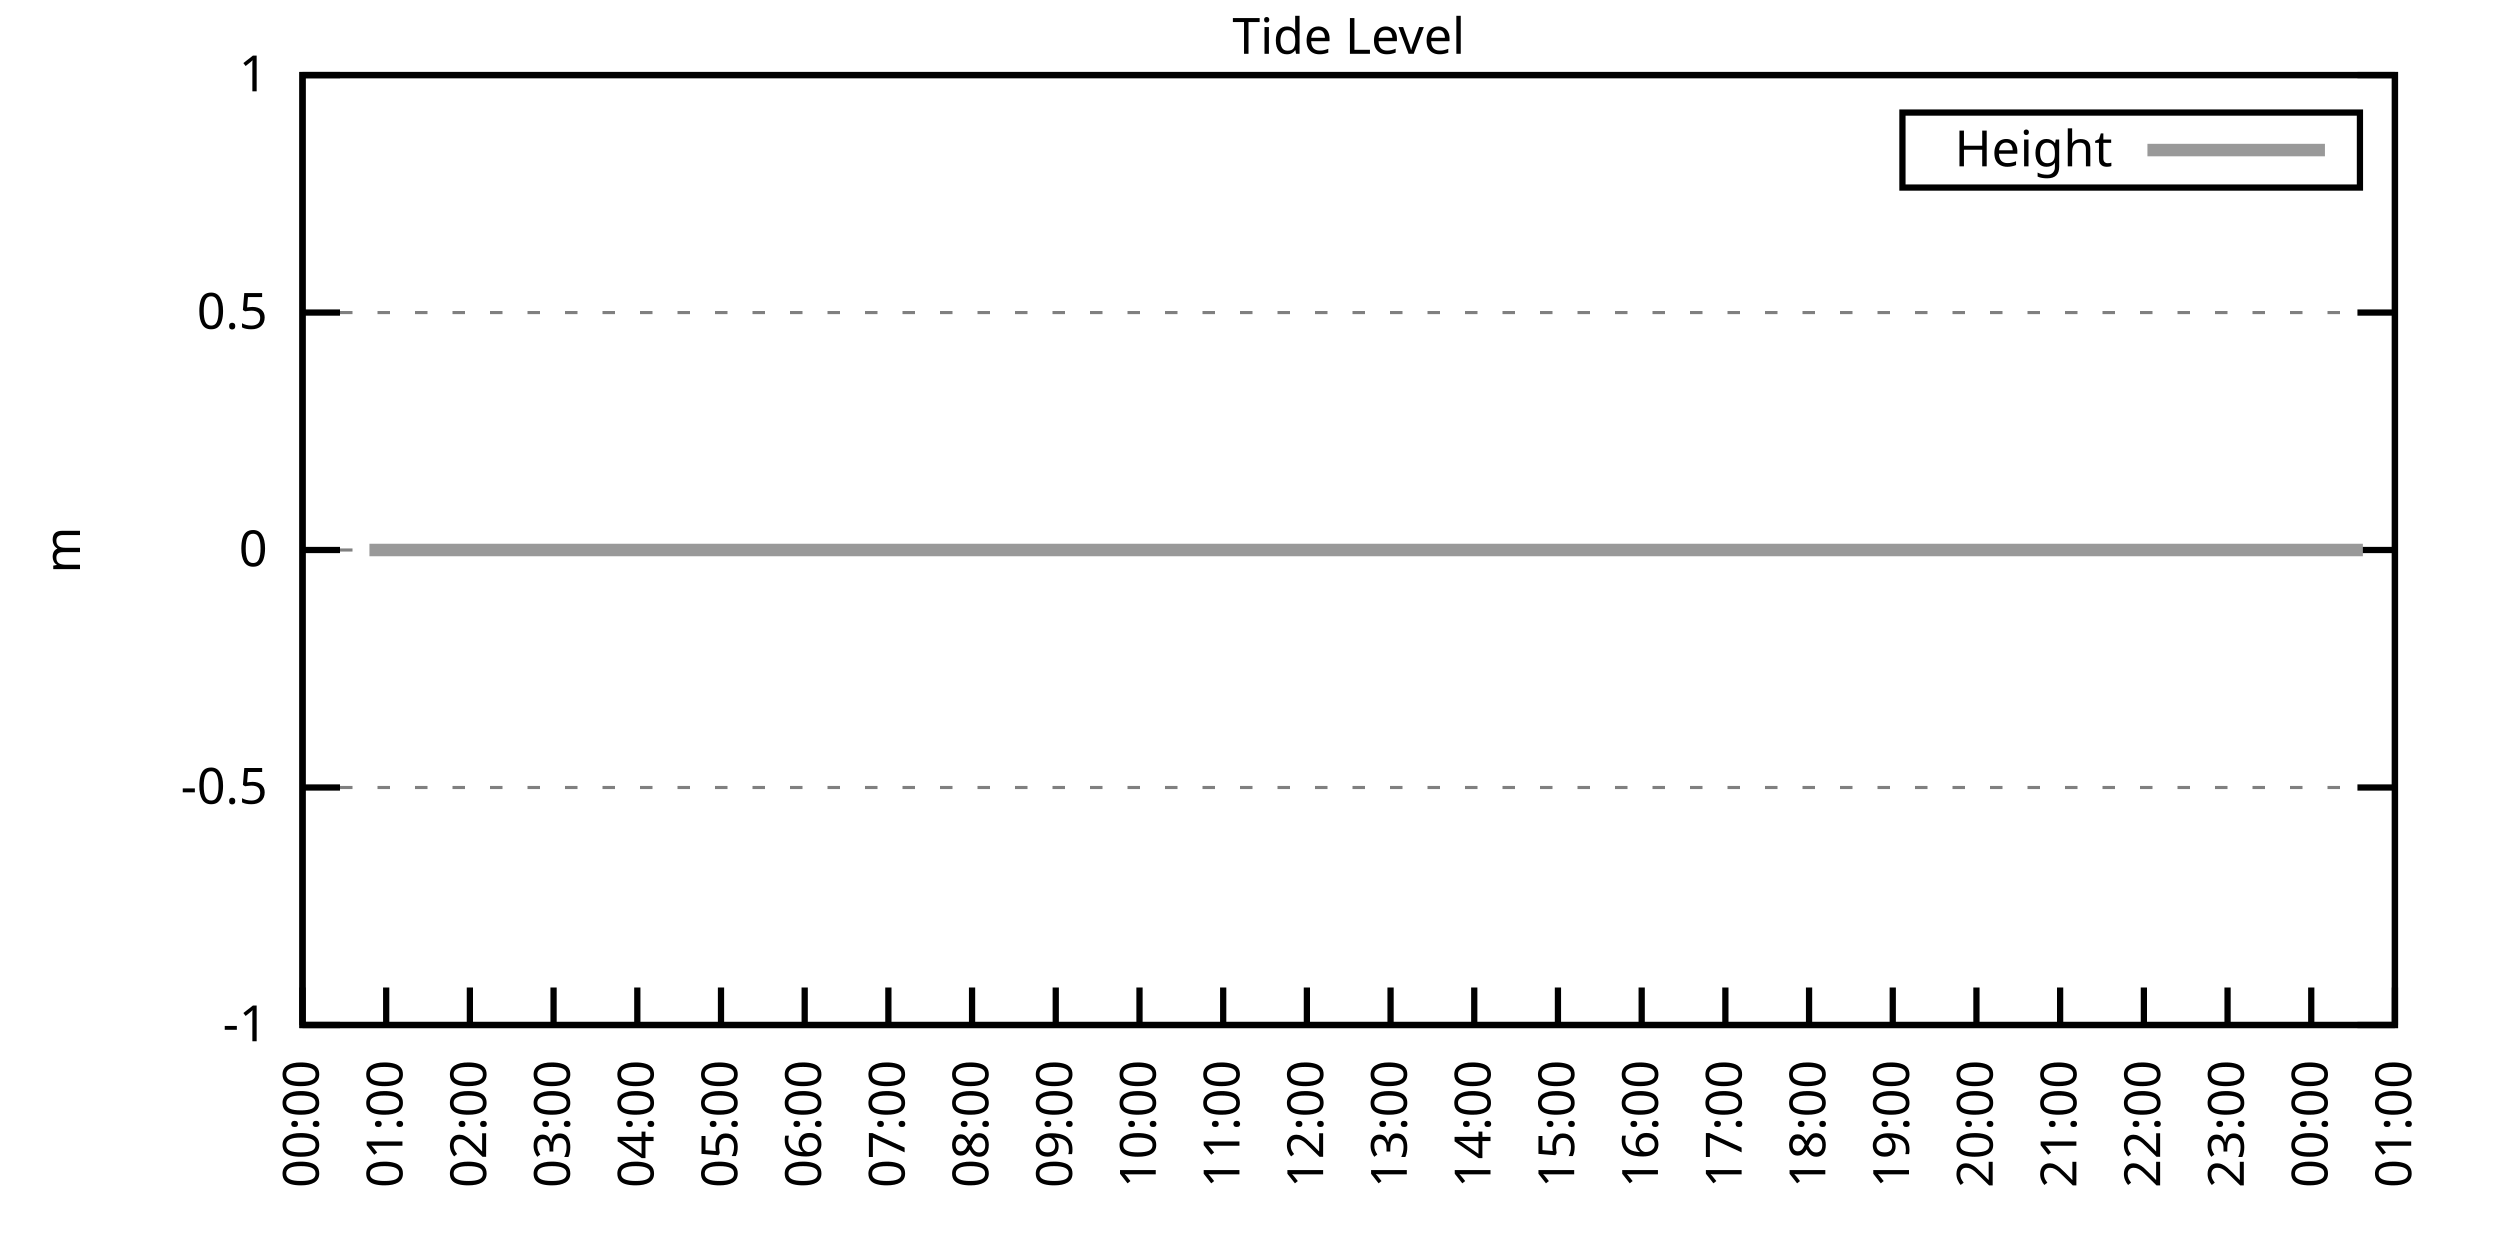
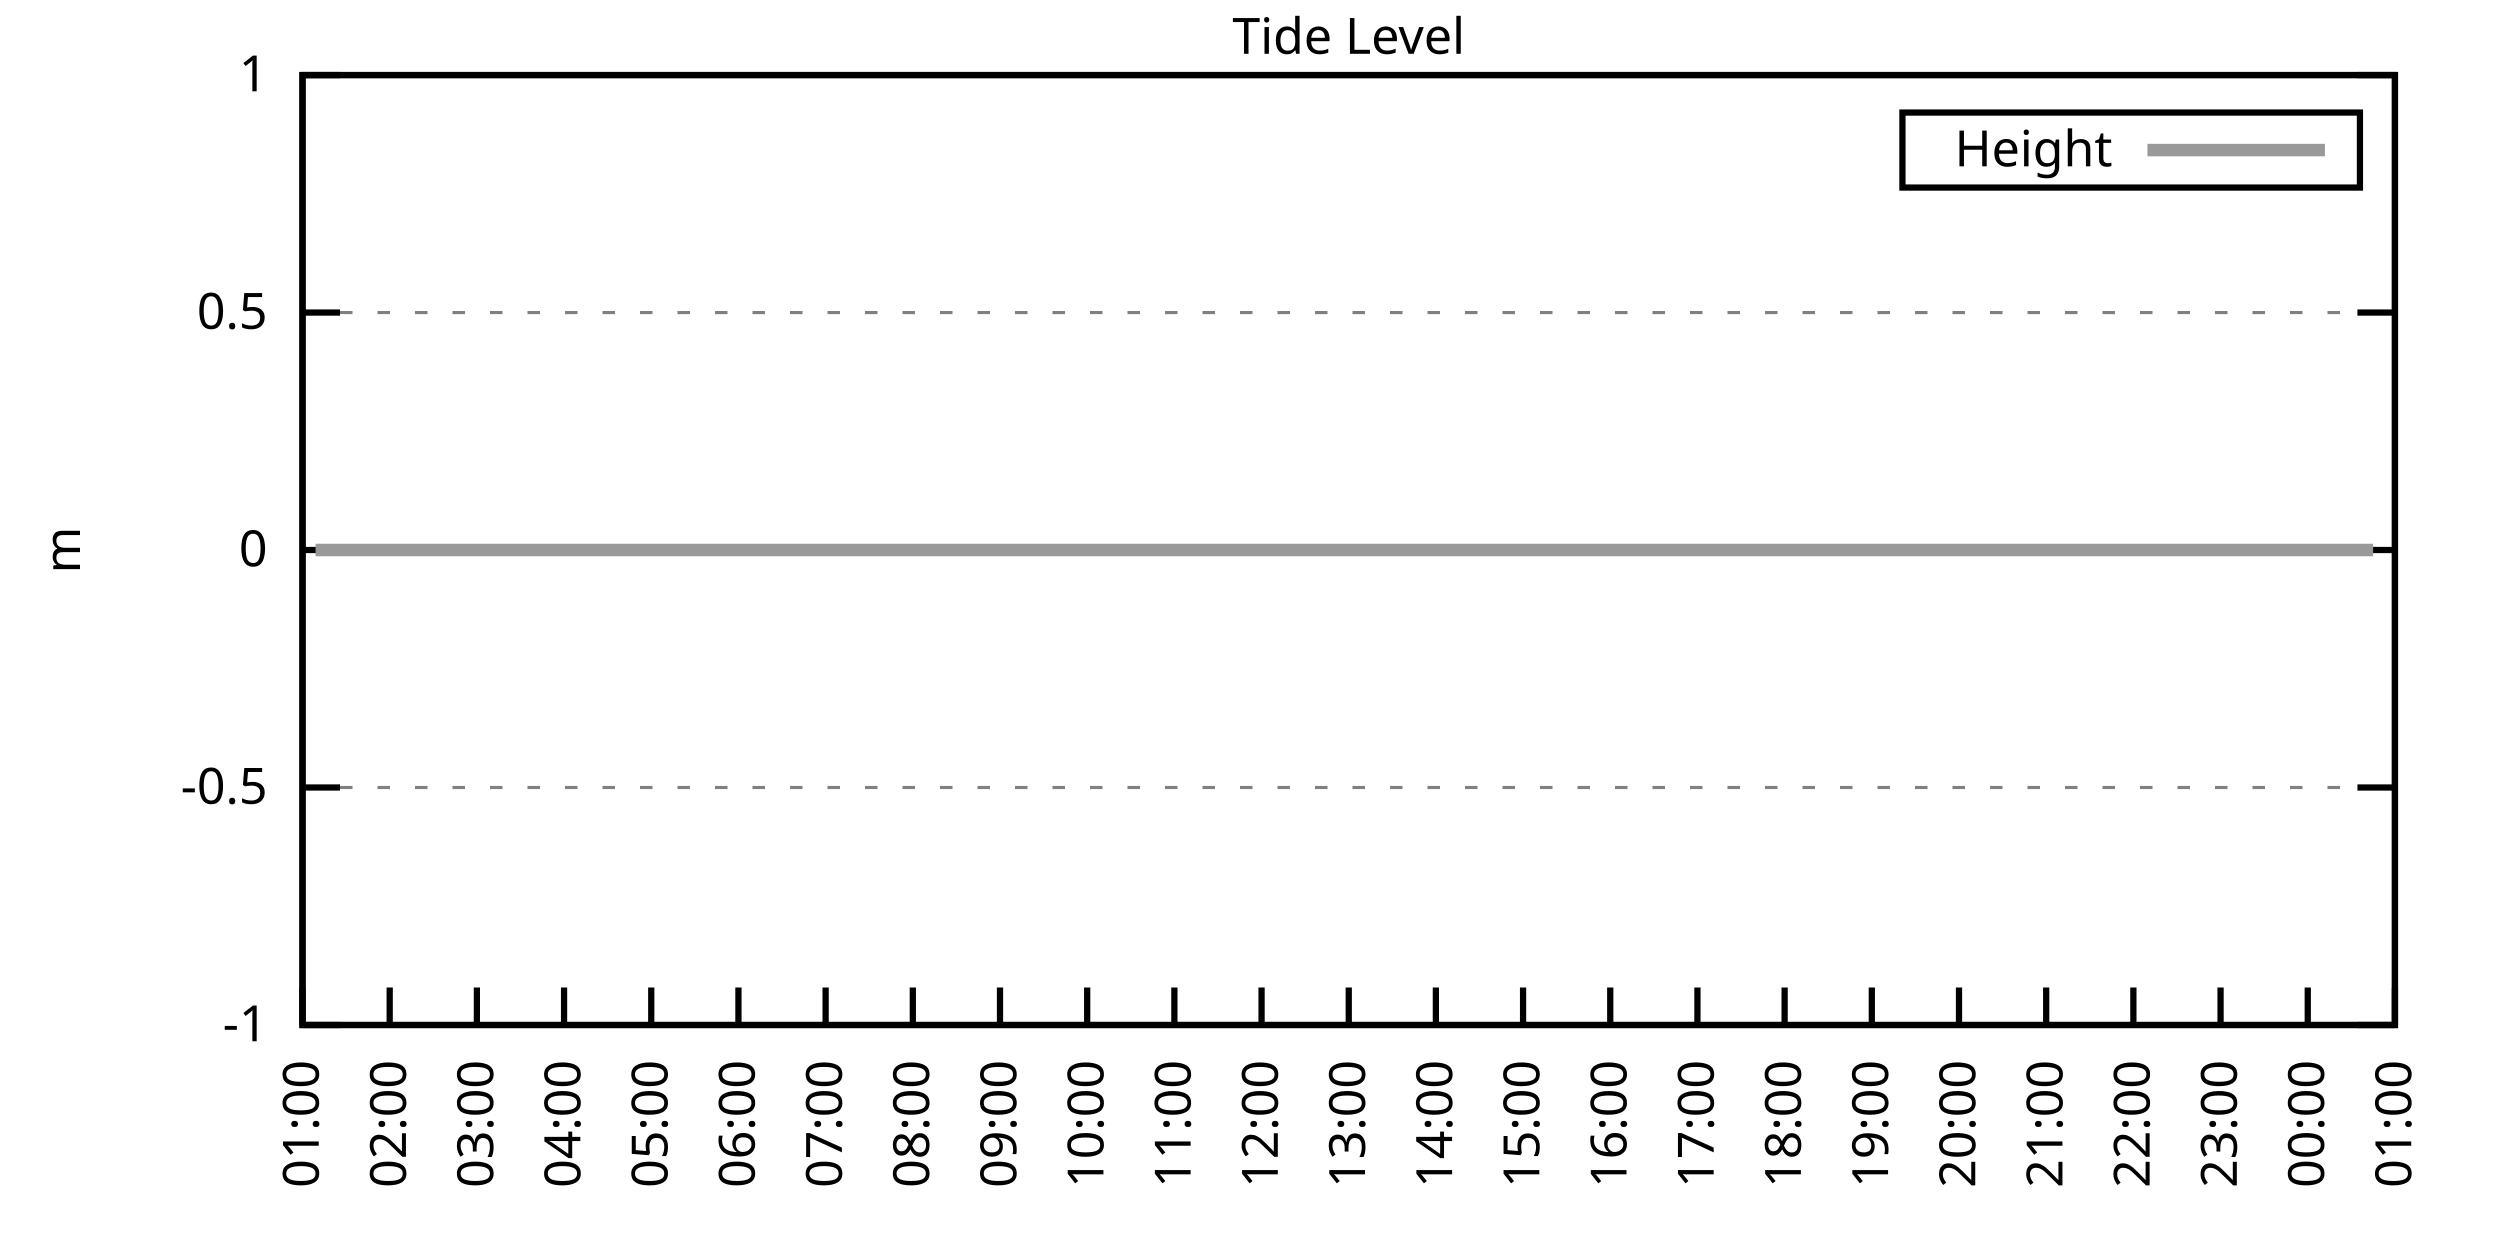
<svg xmlns="http://www.w3.org/2000/svg" xmlns:xlink="http://www.w3.org/1999/xlink" width="400" height="200" viewBox="0 0 400 200">
  <g id="gnuplot_canvas">
    <rect x="0" y="0" width="400" height="200" fill="none" />
    <defs>
      <circle id="gpDot" r="0.5" stroke-width="0.5" stroke="currentColor" />
      <path id="gpPt0" stroke-width="0.333" stroke="currentColor" d="M-1,0 h2 M0,-1 v2" />
      <path id="gpPt1" stroke-width="0.333" stroke="currentColor" d="M-1,-1 L1,1 M1,-1 L-1,1" />
      <path id="gpPt2" stroke-width="0.333" stroke="currentColor" d="M-1,0 L1,0 M0,-1 L0,1 M-1,-1 L1,1 M-1,1 L1,-1" />
      <rect id="gpPt3" stroke-width="0.333" stroke="currentColor" x="-1" y="-1" width="2" height="2" />
      <rect id="gpPt4" stroke-width="0.333" stroke="currentColor" fill="currentColor" x="-1" y="-1" width="2" height="2" />
      <circle id="gpPt5" stroke-width="0.333" stroke="currentColor" cx="0" cy="0" r="1" />
      <use xlink:href="#gpPt5" id="gpPt6" fill="currentColor" stroke="none" />
      <path id="gpPt7" stroke-width="0.333" stroke="currentColor" d="M0,-1.33 L-1.33,0.67 L1.33,0.67 z" />
      <use xlink:href="#gpPt7" id="gpPt8" fill="currentColor" stroke="none" />
      <use xlink:href="#gpPt7" id="gpPt9" stroke="currentColor" transform="rotate(180)" />
      <use xlink:href="#gpPt9" id="gpPt10" fill="currentColor" stroke="none" />
      <use xlink:href="#gpPt3" id="gpPt11" stroke="currentColor" transform="rotate(45)" />
      <use xlink:href="#gpPt11" id="gpPt12" fill="currentColor" stroke="none" />
      <path id="gpPt13" stroke-width="0.333" stroke="currentColor" d="M0,1.330 L1.265,0.411 L0.782,-1.067 L-0.782,-1.076 L-1.265,0.411 z" />
      <use xlink:href="#gpPt13" id="gpPt14" fill="currentColor" stroke="none" />
      <filter id="textbox" filterUnits="objectBoundingBox" x="0" y="0" height="1" width="1">
        <feFlood flood-color="white" flood-opacity="1" result="bgnd" />
        <feComposite in="SourceGraphic" in2="bgnd" operator="atop" />
      </filter>
      <filter id="greybox" filterUnits="objectBoundingBox" x="0" y="0" height="1" width="1">
        <feFlood flood-color="lightgrey" flood-opacity="1" result="grey" />
        <feComposite in="SourceGraphic" in2="grey" operator="atop" />
      </filter>
    </defs>
    <g fill="none" color="white" stroke="currentColor" stroke-width="1.00" stroke-linecap="butt" stroke-linejoin="miter">
</g>
    <g fill="none" color="black" stroke="currentColor" stroke-width="1.00" stroke-linecap="butt" stroke-linejoin="miter">
      <g stroke="none" shape-rendering="crispEdges">
        <polygon fill="rgb(255, 255, 255)" points="48.40,164.00 383.18,164.00 383.18,12.02 48.40,12.02 " />
      </g>
    </g>
    <g fill="none" color="black" stroke="currentColor" stroke-width="1.00" stroke-linecap="butt" stroke-linejoin="miter">
</g>
    <g fill="none" color="black" stroke="black" stroke-width="0.50" stroke-linecap="butt" stroke-linejoin="miter">
</g>
    <g fill="none" color="gray" stroke="currentColor" stroke-width="0.50" stroke-linecap="butt" stroke-linejoin="miter">
      <path stroke="gray" stroke-dasharray="2,4" class="gridline" d="M48.40,164.00 L383.19,164.00  " />
    </g>
    <g fill="none" color="gray" stroke="gray" stroke-width="1.00" stroke-linecap="butt" stroke-linejoin="miter">
</g>
    <g fill="none" color="black" stroke="currentColor" stroke-width="1.00" stroke-linecap="butt" stroke-linejoin="miter">
      <path stroke="black" d="M48.40,164.00 L54.40,164.00 M383.19,164.00 L377.19,164.00  " />
      <g transform="translate(42.80,166.60)" stroke="none" fill="black" font-family="Sans" font-size="8.00" text-anchor="end">
        <text>
          <tspan font-family="Sans">-1</tspan>
        </text>
      </g>
    </g>
    <g fill="none" color="black" stroke="currentColor" stroke-width="1.00" stroke-linecap="butt" stroke-linejoin="miter">
</g>
    <g fill="none" color="black" stroke="black" stroke-width="0.50" stroke-linecap="butt" stroke-linejoin="miter">
</g>
    <g fill="none" color="gray" stroke="currentColor" stroke-width="0.50" stroke-linecap="butt" stroke-linejoin="miter">
      <path stroke="gray" stroke-dasharray="2,4" class="gridline" d="M48.40,126.00 L383.19,126.00  " />
    </g>
    <g fill="none" color="gray" stroke="gray" stroke-width="1.00" stroke-linecap="butt" stroke-linejoin="miter">
</g>
    <g fill="none" color="black" stroke="currentColor" stroke-width="1.00" stroke-linecap="butt" stroke-linejoin="miter">
      <path stroke="black" d="M48.40,126.00 L54.40,126.00 M383.19,126.00 L377.19,126.00  " />
      <g transform="translate(42.80,128.60)" stroke="none" fill="black" font-family="Sans" font-size="8.00" text-anchor="end">
        <text>
          <tspan font-family="Sans">-0.5</tspan>
        </text>
      </g>
    </g>
    <g fill="none" color="black" stroke="currentColor" stroke-width="1.00" stroke-linecap="butt" stroke-linejoin="miter">
</g>
    <g fill="none" color="black" stroke="black" stroke-width="0.50" stroke-linecap="butt" stroke-linejoin="miter">
</g>
    <g fill="none" color="gray" stroke="currentColor" stroke-width="0.50" stroke-linecap="butt" stroke-linejoin="miter">
      <path stroke="gray" stroke-dasharray="2,4" class="gridline" d="M48.40,88.00 L383.19,88.00  " />
    </g>
    <g fill="none" color="gray" stroke="gray" stroke-width="1.00" stroke-linecap="butt" stroke-linejoin="miter">
</g>
    <g fill="none" color="black" stroke="currentColor" stroke-width="1.00" stroke-linecap="butt" stroke-linejoin="miter">
      <path stroke="black" d="M48.40,88.00 L54.40,88.00 M383.19,88.00 L377.19,88.00  " />
      <g transform="translate(42.80,90.60)" stroke="none" fill="black" font-family="Sans" font-size="8.00" text-anchor="end">
        <text>
          <tspan font-family="Sans"> 0</tspan>
        </text>
      </g>
    </g>
    <g fill="none" color="black" stroke="currentColor" stroke-width="1.00" stroke-linecap="butt" stroke-linejoin="miter">
</g>
    <g fill="none" color="black" stroke="black" stroke-width="0.50" stroke-linecap="butt" stroke-linejoin="miter">
</g>
    <g fill="none" color="gray" stroke="currentColor" stroke-width="0.50" stroke-linecap="butt" stroke-linejoin="miter">
      <path stroke="gray" stroke-dasharray="2,4" class="gridline" d="M48.40,50.01 L383.19,50.01  " />
    </g>
    <g fill="none" color="gray" stroke="gray" stroke-width="1.00" stroke-linecap="butt" stroke-linejoin="miter">
</g>
    <g fill="none" color="black" stroke="currentColor" stroke-width="1.00" stroke-linecap="butt" stroke-linejoin="miter">
      <path stroke="black" d="M48.40,50.01 L54.40,50.01 M383.19,50.01 L377.19,50.01  " />
      <g transform="translate(42.80,52.61)" stroke="none" fill="black" font-family="Sans" font-size="8.00" text-anchor="end">
        <text>
          <tspan font-family="Sans"> 0.5</tspan>
        </text>
      </g>
    </g>
    <g fill="none" color="black" stroke="currentColor" stroke-width="1.00" stroke-linecap="butt" stroke-linejoin="miter">
</g>
    <g fill="none" color="black" stroke="black" stroke-width="0.50" stroke-linecap="butt" stroke-linejoin="miter">
</g>
    <g fill="none" color="gray" stroke="currentColor" stroke-width="0.50" stroke-linecap="butt" stroke-linejoin="miter">
      <path stroke="gray" stroke-dasharray="2,4" class="gridline" d="M48.40,12.01 L383.19,12.01  " />
    </g>
    <g fill="none" color="gray" stroke="gray" stroke-width="1.00" stroke-linecap="butt" stroke-linejoin="miter">
</g>
    <g fill="none" color="black" stroke="currentColor" stroke-width="1.00" stroke-linecap="butt" stroke-linejoin="miter">
      <path stroke="black" d="M48.40,12.01 L54.40,12.01 M383.19,12.01 L377.19,12.01  " />
      <g transform="translate(42.80,14.61)" stroke="none" fill="black" font-family="Sans" font-size="8.00" text-anchor="end">
        <text>
          <tspan font-family="Sans"> 1</tspan>
        </text>
      </g>
    </g>
    <g fill="none" color="black" stroke="currentColor" stroke-width="1.00" stroke-linecap="butt" stroke-linejoin="miter">
      <path stroke="black" d="M48.40,164.00 L48.40,158.00  " />
      <g transform="translate(51.00,169.60) rotate(270.00)" stroke="none" fill="black" font-family="Sans" font-size="8.00" text-anchor="end">
        <text>
-           <tspan font-family="Sans">00:00</tspan>
-         </text>
-       </g>
-     </g>
-     <g fill="none" color="black" stroke="currentColor" stroke-width="1.00" stroke-linecap="butt" stroke-linejoin="miter">
-       <path stroke="black" d="M61.79,164.00 L61.79,158.00  " />
-       <g transform="translate(64.39,169.60) rotate(270.00)" stroke="none" fill="black" font-family="Sans" font-size="8.00" text-anchor="end">
-         <text>
          <tspan font-family="Sans">01:00</tspan>
        </text>
      </g>
    </g>
    <g fill="none" color="black" stroke="currentColor" stroke-width="1.00" stroke-linecap="butt" stroke-linejoin="miter">
-       <path stroke="black" d="M75.18,164.00 L75.18,158.00  " />
-       <g transform="translate(77.78,169.60) rotate(270.00)" stroke="none" fill="black" font-family="Sans" font-size="8.00" text-anchor="end">
+       <path stroke="black" d="M62.35,164.00 L62.35,158.00  " />
+       <g transform="translate(64.95,169.60) rotate(270.00)" stroke="none" fill="black" font-family="Sans" font-size="8.00" text-anchor="end">
        <text>
          <tspan font-family="Sans">02:00</tspan>
        </text>
      </g>
    </g>
    <g fill="none" color="black" stroke="currentColor" stroke-width="1.00" stroke-linecap="butt" stroke-linejoin="miter">
-       <path stroke="black" d="M88.57,164.00 L88.57,158.00  " />
-       <g transform="translate(91.17,169.60) rotate(270.00)" stroke="none" fill="black" font-family="Sans" font-size="8.00" text-anchor="end">
+       <path stroke="black" d="M76.30,164.00 L76.30,158.00  " />
+       <g transform="translate(78.90,169.60) rotate(270.00)" stroke="none" fill="black" font-family="Sans" font-size="8.00" text-anchor="end">
        <text>
          <tspan font-family="Sans">03:00</tspan>
        </text>
      </g>
    </g>
    <g fill="none" color="black" stroke="currentColor" stroke-width="1.00" stroke-linecap="butt" stroke-linejoin="miter">
-       <path stroke="black" d="M101.97,164.00 L101.97,158.00  " />
-       <g transform="translate(104.57,169.60) rotate(270.00)" stroke="none" fill="black" font-family="Sans" font-size="8.00" text-anchor="end">
+       <path stroke="black" d="M90.25,164.00 L90.25,158.00  " />
+       <g transform="translate(92.85,169.60) rotate(270.00)" stroke="none" fill="black" font-family="Sans" font-size="8.00" text-anchor="end">
        <text>
          <tspan font-family="Sans">04:00</tspan>
        </text>
      </g>
    </g>
    <g fill="none" color="black" stroke="currentColor" stroke-width="1.00" stroke-linecap="butt" stroke-linejoin="miter">
-       <path stroke="black" d="M115.36,164.00 L115.36,158.00  " />
-       <g transform="translate(117.96,169.60) rotate(270.00)" stroke="none" fill="black" font-family="Sans" font-size="8.00" text-anchor="end">
+       <path stroke="black" d="M104.20,164.00 L104.20,158.00  " />
+       <g transform="translate(106.80,169.60) rotate(270.00)" stroke="none" fill="black" font-family="Sans" font-size="8.00" text-anchor="end">
        <text>
          <tspan font-family="Sans">05:00</tspan>
        </text>
      </g>
    </g>
    <g fill="none" color="black" stroke="currentColor" stroke-width="1.00" stroke-linecap="butt" stroke-linejoin="miter">
-       <path stroke="black" d="M128.75,164.00 L128.75,158.00  " />
-       <g transform="translate(131.35,169.60) rotate(270.00)" stroke="none" fill="black" font-family="Sans" font-size="8.00" text-anchor="end">
+       <path stroke="black" d="M118.15,164.00 L118.15,158.00  " />
+       <g transform="translate(120.75,169.60) rotate(270.00)" stroke="none" fill="black" font-family="Sans" font-size="8.00" text-anchor="end">
        <text>
          <tspan font-family="Sans">06:00</tspan>
        </text>
      </g>
    </g>
    <g fill="none" color="black" stroke="currentColor" stroke-width="1.00" stroke-linecap="butt" stroke-linejoin="miter">
-       <path stroke="black" d="M142.14,164.00 L142.14,158.00  " />
-       <g transform="translate(144.74,169.60) rotate(270.00)" stroke="none" fill="black" font-family="Sans" font-size="8.00" text-anchor="end">
+       <path stroke="black" d="M132.10,164.00 L132.10,158.00  " />
+       <g transform="translate(134.70,169.60) rotate(270.00)" stroke="none" fill="black" font-family="Sans" font-size="8.00" text-anchor="end">
        <text>
          <tspan font-family="Sans">07:00</tspan>
        </text>
      </g>
    </g>
    <g fill="none" color="black" stroke="currentColor" stroke-width="1.00" stroke-linecap="butt" stroke-linejoin="miter">
-       <path stroke="black" d="M155.53,164.00 L155.53,158.00  " />
-       <g transform="translate(158.13,169.60) rotate(270.00)" stroke="none" fill="black" font-family="Sans" font-size="8.00" text-anchor="end">
+       <path stroke="black" d="M146.05,164.00 L146.05,158.00  " />
+       <g transform="translate(148.65,169.60) rotate(270.00)" stroke="none" fill="black" font-family="Sans" font-size="8.00" text-anchor="end">
        <text>
          <tspan font-family="Sans">08:00</tspan>
        </text>
      </g>
    </g>
    <g fill="none" color="black" stroke="currentColor" stroke-width="1.00" stroke-linecap="butt" stroke-linejoin="miter">
-       <path stroke="black" d="M168.92,164.00 L168.92,158.00  " />
-       <g transform="translate(171.52,169.60) rotate(270.00)" stroke="none" fill="black" font-family="Sans" font-size="8.00" text-anchor="end">
+       <path stroke="black" d="M160.00,164.00 L160.00,158.00  " />
+       <g transform="translate(162.60,169.60) rotate(270.00)" stroke="none" fill="black" font-family="Sans" font-size="8.00" text-anchor="end">
        <text>
          <tspan font-family="Sans">09:00</tspan>
        </text>
      </g>
    </g>
    <g fill="none" color="black" stroke="currentColor" stroke-width="1.00" stroke-linecap="butt" stroke-linejoin="miter">
-       <path stroke="black" d="M182.32,164.00 L182.32,158.00  " />
-       <g transform="translate(184.92,169.60) rotate(270.00)" stroke="none" fill="black" font-family="Sans" font-size="8.00" text-anchor="end">
+       <path stroke="black" d="M173.95,164.00 L173.95,158.00  " />
+       <g transform="translate(176.55,169.60) rotate(270.00)" stroke="none" fill="black" font-family="Sans" font-size="8.00" text-anchor="end">
        <text>
          <tspan font-family="Sans">10:00</tspan>
        </text>
      </g>
    </g>
    <g fill="none" color="black" stroke="currentColor" stroke-width="1.00" stroke-linecap="butt" stroke-linejoin="miter">
-       <path stroke="black" d="M195.71,164.00 L195.71,158.00  " />
-       <g transform="translate(198.31,169.60) rotate(270.00)" stroke="none" fill="black" font-family="Sans" font-size="8.00" text-anchor="end">
+       <path stroke="black" d="M187.90,164.00 L187.90,158.00  " />
+       <g transform="translate(190.50,169.60) rotate(270.00)" stroke="none" fill="black" font-family="Sans" font-size="8.00" text-anchor="end">
        <text>
          <tspan font-family="Sans">11:00</tspan>
        </text>
      </g>
    </g>
    <g fill="none" color="black" stroke="currentColor" stroke-width="1.00" stroke-linecap="butt" stroke-linejoin="miter">
-       <path stroke="black" d="M209.10,164.00 L209.10,158.00  " />
-       <g transform="translate(211.70,169.60) rotate(270.00)" stroke="none" fill="black" font-family="Sans" font-size="8.00" text-anchor="end">
+       <path stroke="black" d="M201.85,164.00 L201.85,158.00  " />
+       <g transform="translate(204.45,169.60) rotate(270.00)" stroke="none" fill="black" font-family="Sans" font-size="8.00" text-anchor="end">
        <text>
          <tspan font-family="Sans">12:00</tspan>
        </text>
      </g>
    </g>
    <g fill="none" color="black" stroke="currentColor" stroke-width="1.00" stroke-linecap="butt" stroke-linejoin="miter">
-       <path stroke="black" d="M222.49,164.00 L222.49,158.00  " />
-       <g transform="translate(225.09,169.60) rotate(270.00)" stroke="none" fill="black" font-family="Sans" font-size="8.00" text-anchor="end">
+       <path stroke="black" d="M215.80,164.00 L215.80,158.00  " />
+       <g transform="translate(218.40,169.60) rotate(270.00)" stroke="none" fill="black" font-family="Sans" font-size="8.00" text-anchor="end">
        <text>
          <tspan font-family="Sans">13:00</tspan>
        </text>
      </g>
    </g>
    <g fill="none" color="black" stroke="currentColor" stroke-width="1.00" stroke-linecap="butt" stroke-linejoin="miter">
-       <path stroke="black" d="M235.88,164.00 L235.88,158.00  " />
-       <g transform="translate(238.48,169.60) rotate(270.00)" stroke="none" fill="black" font-family="Sans" font-size="8.00" text-anchor="end">
+       <path stroke="black" d="M229.74,164.00 L229.74,158.00  " />
+       <g transform="translate(232.34,169.60) rotate(270.00)" stroke="none" fill="black" font-family="Sans" font-size="8.00" text-anchor="end">
        <text>
          <tspan font-family="Sans">14:00</tspan>
        </text>
      </g>
    </g>
    <g fill="none" color="black" stroke="currentColor" stroke-width="1.00" stroke-linecap="butt" stroke-linejoin="miter">
-       <path stroke="black" d="M249.27,164.00 L249.27,158.00  " />
-       <g transform="translate(251.87,169.60) rotate(270.00)" stroke="none" fill="black" font-family="Sans" font-size="8.00" text-anchor="end">
+       <path stroke="black" d="M243.69,164.00 L243.69,158.00  " />
+       <g transform="translate(246.29,169.60) rotate(270.00)" stroke="none" fill="black" font-family="Sans" font-size="8.00" text-anchor="end">
        <text>
          <tspan font-family="Sans">15:00</tspan>
        </text>
      </g>
    </g>
    <g fill="none" color="black" stroke="currentColor" stroke-width="1.00" stroke-linecap="butt" stroke-linejoin="miter">
-       <path stroke="black" d="M262.67,164.00 L262.67,158.00  " />
-       <g transform="translate(265.27,169.60) rotate(270.00)" stroke="none" fill="black" font-family="Sans" font-size="8.00" text-anchor="end">
+       <path stroke="black" d="M257.64,164.00 L257.64,158.00  " />
+       <g transform="translate(260.24,169.60) rotate(270.00)" stroke="none" fill="black" font-family="Sans" font-size="8.00" text-anchor="end">
        <text>
          <tspan font-family="Sans">16:00</tspan>
        </text>
      </g>
    </g>
    <g fill="none" color="black" stroke="currentColor" stroke-width="1.00" stroke-linecap="butt" stroke-linejoin="miter">
-       <path stroke="black" d="M276.06,164.00 L276.06,158.00  " />
-       <g transform="translate(278.66,169.60) rotate(270.00)" stroke="none" fill="black" font-family="Sans" font-size="8.00" text-anchor="end">
+       <path stroke="black" d="M271.59,164.00 L271.59,158.00  " />
+       <g transform="translate(274.19,169.60) rotate(270.00)" stroke="none" fill="black" font-family="Sans" font-size="8.00" text-anchor="end">
        <text>
          <tspan font-family="Sans">17:00</tspan>
        </text>
      </g>
    </g>
    <g fill="none" color="black" stroke="currentColor" stroke-width="1.00" stroke-linecap="butt" stroke-linejoin="miter">
-       <path stroke="black" d="M289.45,164.00 L289.45,158.00  " />
-       <g transform="translate(292.05,169.60) rotate(270.00)" stroke="none" fill="black" font-family="Sans" font-size="8.00" text-anchor="end">
+       <path stroke="black" d="M285.54,164.00 L285.54,158.00  " />
+       <g transform="translate(288.14,169.60) rotate(270.00)" stroke="none" fill="black" font-family="Sans" font-size="8.00" text-anchor="end">
        <text>
          <tspan font-family="Sans">18:00</tspan>
        </text>
      </g>
    </g>
    <g fill="none" color="black" stroke="currentColor" stroke-width="1.00" stroke-linecap="butt" stroke-linejoin="miter">
-       <path stroke="black" d="M302.84,164.00 L302.84,158.00  " />
-       <g transform="translate(305.44,169.60) rotate(270.00)" stroke="none" fill="black" font-family="Sans" font-size="8.00" text-anchor="end">
+       <path stroke="black" d="M299.49,164.00 L299.49,158.00  " />
+       <g transform="translate(302.09,169.60) rotate(270.00)" stroke="none" fill="black" font-family="Sans" font-size="8.00" text-anchor="end">
        <text>
          <tspan font-family="Sans">19:00</tspan>
        </text>
      </g>
    </g>
    <g fill="none" color="black" stroke="currentColor" stroke-width="1.00" stroke-linecap="butt" stroke-linejoin="miter">
-       <path stroke="black" d="M316.23,164.00 L316.23,158.00  " />
-       <g transform="translate(318.83,169.60) rotate(270.00)" stroke="none" fill="black" font-family="Sans" font-size="8.00" text-anchor="end">
+       <path stroke="black" d="M313.44,164.00 L313.44,158.00  " />
+       <g transform="translate(316.04,169.60) rotate(270.00)" stroke="none" fill="black" font-family="Sans" font-size="8.00" text-anchor="end">
        <text>
          <tspan font-family="Sans">20:00</tspan>
        </text>
      </g>
    </g>
    <g fill="none" color="black" stroke="currentColor" stroke-width="1.00" stroke-linecap="butt" stroke-linejoin="miter">
-       <path stroke="black" d="M329.62,164.00 L329.62,158.00  " />
-       <g transform="translate(332.22,169.60) rotate(270.00)" stroke="none" fill="black" font-family="Sans" font-size="8.00" text-anchor="end">
+       <path stroke="black" d="M327.39,164.00 L327.39,158.00  " />
+       <g transform="translate(329.99,169.60) rotate(270.00)" stroke="none" fill="black" font-family="Sans" font-size="8.00" text-anchor="end">
        <text>
          <tspan font-family="Sans">21:00</tspan>
        </text>
      </g>
    </g>
    <g fill="none" color="black" stroke="currentColor" stroke-width="1.00" stroke-linecap="butt" stroke-linejoin="miter">
-       <path stroke="black" d="M343.02,164.00 L343.02,158.00  " />
-       <g transform="translate(345.62,169.60) rotate(270.00)" stroke="none" fill="black" font-family="Sans" font-size="8.00" text-anchor="end">
+       <path stroke="black" d="M341.34,164.00 L341.34,158.00  " />
+       <g transform="translate(343.94,169.60) rotate(270.00)" stroke="none" fill="black" font-family="Sans" font-size="8.00" text-anchor="end">
        <text>
          <tspan font-family="Sans">22:00</tspan>
        </text>
      </g>
    </g>
    <g fill="none" color="black" stroke="currentColor" stroke-width="1.00" stroke-linecap="butt" stroke-linejoin="miter">
-       <path stroke="black" d="M356.41,164.00 L356.41,158.00  " />
-       <g transform="translate(359.01,169.60) rotate(270.00)" stroke="none" fill="black" font-family="Sans" font-size="8.00" text-anchor="end">
+       <path stroke="black" d="M355.29,164.00 L355.29,158.00  " />
+       <g transform="translate(357.89,169.60) rotate(270.00)" stroke="none" fill="black" font-family="Sans" font-size="8.00" text-anchor="end">
        <text>
          <tspan font-family="Sans">23:00</tspan>
        </text>
      </g>
    </g>
    <g fill="none" color="black" stroke="currentColor" stroke-width="1.00" stroke-linecap="butt" stroke-linejoin="miter">
-       <path stroke="black" d="M369.80,164.00 L369.80,158.00  " />
-       <g transform="translate(372.40,169.60) rotate(270.00)" stroke="none" fill="black" font-family="Sans" font-size="8.00" text-anchor="end">
+       <path stroke="black" d="M369.24,164.00 L369.24,158.00  " />
+       <g transform="translate(371.84,169.60) rotate(270.00)" stroke="none" fill="black" font-family="Sans" font-size="8.00" text-anchor="end">
        <text>
          <tspan font-family="Sans">00:00</tspan>
        </text>
      </g>
    </g>
    <g fill="none" color="black" stroke="currentColor" stroke-width="1.00" stroke-linecap="butt" stroke-linejoin="miter">
      <path stroke="black" d="M383.19,164.00 L383.19,158.00  " />
      <g transform="translate(385.79,169.60) rotate(270.00)" stroke="none" fill="black" font-family="Sans" font-size="8.00" text-anchor="end">
        <text>
          <tspan font-family="Sans">01:00</tspan>
        </text>
      </g>
    </g>
    <g fill="none" color="black" stroke="currentColor" stroke-width="1.00" stroke-linecap="butt" stroke-linejoin="miter">
</g>
    <g fill="none" color="black" stroke="currentColor" stroke-width="1.00" stroke-linecap="butt" stroke-linejoin="miter">
      <path stroke="black" d="M48.40,12.01 L48.40,164.00 L383.19,164.00 L383.19,12.01 L48.40,12.01 Z  " />
    </g>
    <g fill="none" color="black" stroke="currentColor" stroke-width="1.00" stroke-linecap="butt" stroke-linejoin="miter">
</g>
    <g fill="none" color="black" stroke="currentColor" stroke-width="1.00" stroke-linecap="butt" stroke-linejoin="miter">
      <path stroke="black" d="M304.39,30.01 L304.39,18.01 L377.59,18.01 L377.59,30.01 L304.39,30.01 Z  " />
    </g>
    <g id="Tide_level_plot_1">
      <g fill="none" color="white" stroke="black" stroke-width="2.00" stroke-linecap="butt" stroke-linejoin="miter">
</g>
      <g fill="none" color="black" stroke="currentColor" stroke-width="2.00" stroke-linecap="butt" stroke-linejoin="miter">
        <g transform="translate(337.99,26.61)" stroke="none" fill="black" font-family="Sans" font-size="8.00" text-anchor="end">
          <text>
            <tspan font-family="Sans">Height</tspan>
          </text>
        </g>
      </g>
      <g fill="none" color="black" stroke="currentColor" stroke-width="2.00" stroke-linecap="butt" stroke-linejoin="miter">
-         <path stroke="rgb(153, 153, 153)" d="M343.59,24.01 L371.99,24.01 M59.11,88.00 L61.35,88.00 L63.80,88.00 L65.59,88.00 L68.04,88.00 L70.27,88.00   L72.50,88.00 L74.74,88.00 L76.75,88.00 L79.20,88.00 L81.43,88.00 L83.89,88.00 L85.90,88.00 L88.35,88.00   L90.58,88.00 L92.37,88.00 L95.05,88.00 L97.28,88.00 L99.51,88.00 L101.52,88.00 L103.75,88.00 L105.76,88.00   L108.44,88.00 L110.45,88.00 L112.90,88.00 L114.91,88.00 L117.14,88.00 L119.15,88.00 L121.83,88.00 L123.84,88.00   L126.29,88.00 L128.30,88.00 L130.76,88.00 L132.99,88.00 L135.00,88.00 L137.45,88.00 L139.46,88.00 L141.92,88.00   L144.15,88.00 L146.16,88.00 L148.61,88.00 L150.62,88.00 L153.08,88.00 L154.86,88.00 L157.54,88.00 L159.77,88.00   L161.78,88.00 L164.01,88.00 L166.25,88.00 L168.70,88.00 L170.71,88.00 L173.17,88.00 L174.95,88.00 L177.41,88.00   L179.41,88.00 L181.87,88.00 L184.32,88.00 L186.33,88.00 L188.79,88.00 L190.80,88.00 L193.25,88.00 L195.04,88.00   L197.72,88.00 L199.73,88.00 L201.96,88.00 L204.19,88.00 L206.42,88.00 L208.65,88.00 L211.11,88.00 L213.12,88.00   L215.35,88.00 L217.80,88.00 L220.04,88.00 L222.04,88.00 L224.05,88.00 L226.51,88.00 L228.96,88.00 L231.20,88.00   L233.20,88.00 L235.66,88.00 L237.89,88.00 L239.68,88.00 L242.13,88.00 L244.59,88.00 L246.82,88.00 L248.83,88.00   L251.28,88.00 L253.51,88.00 L255.52,88.00 L257.98,88.00 L259.99,88.00 L262.22,88.00 L264.23,88.00 L266.68,88.00   L268.69,88.00 L271.37,88.00 L273.38,88.00 L275.61,88.00 L277.84,88.00 L280.30,88.00 L282.31,88.00 L284.32,88.00   L286.99,88.00 L289.23,88.00 L291.46,88.00 L293.47,88.00 L295.92,88.00 L297.71,88.00 L300.39,88.00 L302.17,88.00   L304.63,88.00 L306.86,88.00 L309.09,88.00 L311.54,88.00 L313.78,88.00 L316.01,88.00 L318.24,88.00 L320.25,88.00   L322.48,88.00 L324.94,88.00 L327.17,88.00 L329.40,88.00 L331.41,88.00 L333.42,88.00 L335.65,88.00 L337.88,88.00   L340.56,88.00 L342.57,88.00 L345.02,88.00 L346.81,88.00 L349.26,88.00 L351.72,88.00 L353.95,88.00 L356.18,88.00   L358.19,88.00 L360.20,88.00 L362.88,88.00 L365.11,88.00 L367.34,88.00 L369.13,88.00 L371.81,88.00 L374.04,88.00   L376.27,88.00 L378.06,88.00  " />
+         <path stroke="rgb(153, 153, 153)" d="M343.59,24.01 L371.99,24.01 M50.49,88.00 L52.35,88.00 L54.91,88.00 L57.23,88.00 L59.56,88.00 L61.88,88.00   L63.98,88.00 L66.53,88.00 L68.86,88.00 L71.42,88.00 L73.51,88.00 L76.07,88.00 L78.39,88.00 L80.25,88.00   L83.04,88.00 L85.37,88.00 L87.69,88.00 L89.78,88.00 L92.11,88.00 L94.20,88.00 L96.99,88.00 L99.08,88.00   L101.64,88.00 L103.73,88.00 L106.06,88.00 L108.15,88.00 L110.94,88.00 L113.03,88.00 L115.59,88.00 L117.68,88.00   L120.24,88.00 L122.57,88.00 L124.66,88.00 L127.22,88.00 L129.31,88.00 L131.87,88.00 L134.19,88.00 L136.28,88.00   L138.84,88.00 L140.93,88.00 L143.49,88.00 L145.35,88.00 L148.14,88.00 L150.46,88.00 L152.56,88.00 L154.88,88.00   L157.21,88.00 L159.76,88.00 L161.86,88.00 L164.41,88.00 L166.27,88.00 L168.83,88.00 L170.92,88.00 L173.48,88.00   L176.04,88.00 L178.13,88.00 L180.69,88.00 L182.78,88.00 L185.34,88.00 L187.20,88.00 L189.99,88.00 L192.08,88.00   L194.41,88.00 L196.73,88.00 L199.06,88.00 L201.38,88.00 L203.94,88.00 L206.03,88.00 L208.36,88.00 L210.91,88.00   L213.24,88.00 L215.33,88.00 L217.42,88.00 L219.98,88.00 L222.54,88.00 L224.86,88.00 L226.95,88.00 L229.51,88.00   L231.84,88.00 L233.70,88.00 L236.25,88.00 L238.81,88.00 L241.14,88.00 L243.23,88.00 L245.79,88.00 L248.11,88.00   L250.20,88.00 L252.76,88.00 L254.85,88.00 L257.18,88.00 L259.27,88.00 L261.83,88.00 L263.92,88.00 L266.71,88.00   L268.80,88.00 L271.13,88.00 L273.45,88.00 L276.01,88.00 L278.10,88.00 L280.20,88.00 L282.99,88.00 L285.31,88.00   L287.64,88.00 L289.73,88.00 L292.29,88.00 L294.15,88.00 L296.94,88.00 L298.80,88.00 L301.35,88.00 L303.68,88.00   L306.00,88.00 L308.56,88.00 L310.88,88.00 L313.21,88.00 L315.53,88.00 L317.63,88.00 L319.95,88.00 L322.51,88.00   L324.83,88.00 L327.16,88.00 L329.25,88.00 L331.34,88.00 L333.67,88.00 L335.99,88.00 L338.78,88.00 L340.88,88.00   L343.43,88.00 L345.29,88.00 L347.85,88.00 L350.41,88.00 L352.73,88.00 L355.06,88.00 L357.15,88.00 L359.24,88.00   L362.03,88.00 L364.36,88.00 L366.68,88.00 L368.54,88.00 L371.33,88.00 L373.66,88.00 L375.98,88.00 L377.84,88.00   L379.70,88.00  " />
      </g>
    </g>
    <g fill="none" color="black" stroke="currentColor" stroke-width="2.00" stroke-linecap="butt" stroke-linejoin="miter">
</g>
    <g fill="none" color="black" stroke="black" stroke-width="1.00" stroke-linecap="butt" stroke-linejoin="miter">
</g>
    <g fill="none" color="black" stroke="currentColor" stroke-width="1.00" stroke-linecap="butt" stroke-linejoin="miter">
      <path stroke="black" d="M48.40,12.01 L48.40,164.00 L383.19,164.00 L383.19,12.01 L48.40,12.01 Z  " />
      <g transform="translate(12.80,88.01) rotate(270.00)" stroke="none" fill="black" font-family="Sans" font-size="8.00" text-anchor="middle">
        <text>
          <tspan font-family="Sans">m</tspan>
        </text>
      </g>
    </g>
    <g fill="none" color="black" stroke="currentColor" stroke-width="1.00" stroke-linecap="butt" stroke-linejoin="miter">
</g>
    <g fill="none" color="black" stroke="currentColor" stroke-width="1.00" stroke-linecap="butt" stroke-linejoin="miter">
      <g transform="translate(215.79,8.61)" stroke="none" fill="black" font-family="Sans" font-size="8.00" text-anchor="middle">
        <text>
          <tspan font-family="Sans">Tide Level</tspan>
        </text>
      </g>
    </g>
    <g fill="none" color="black" stroke="currentColor" stroke-width="1.00" stroke-linecap="butt" stroke-linejoin="miter">
</g>
  </g>
</svg>
